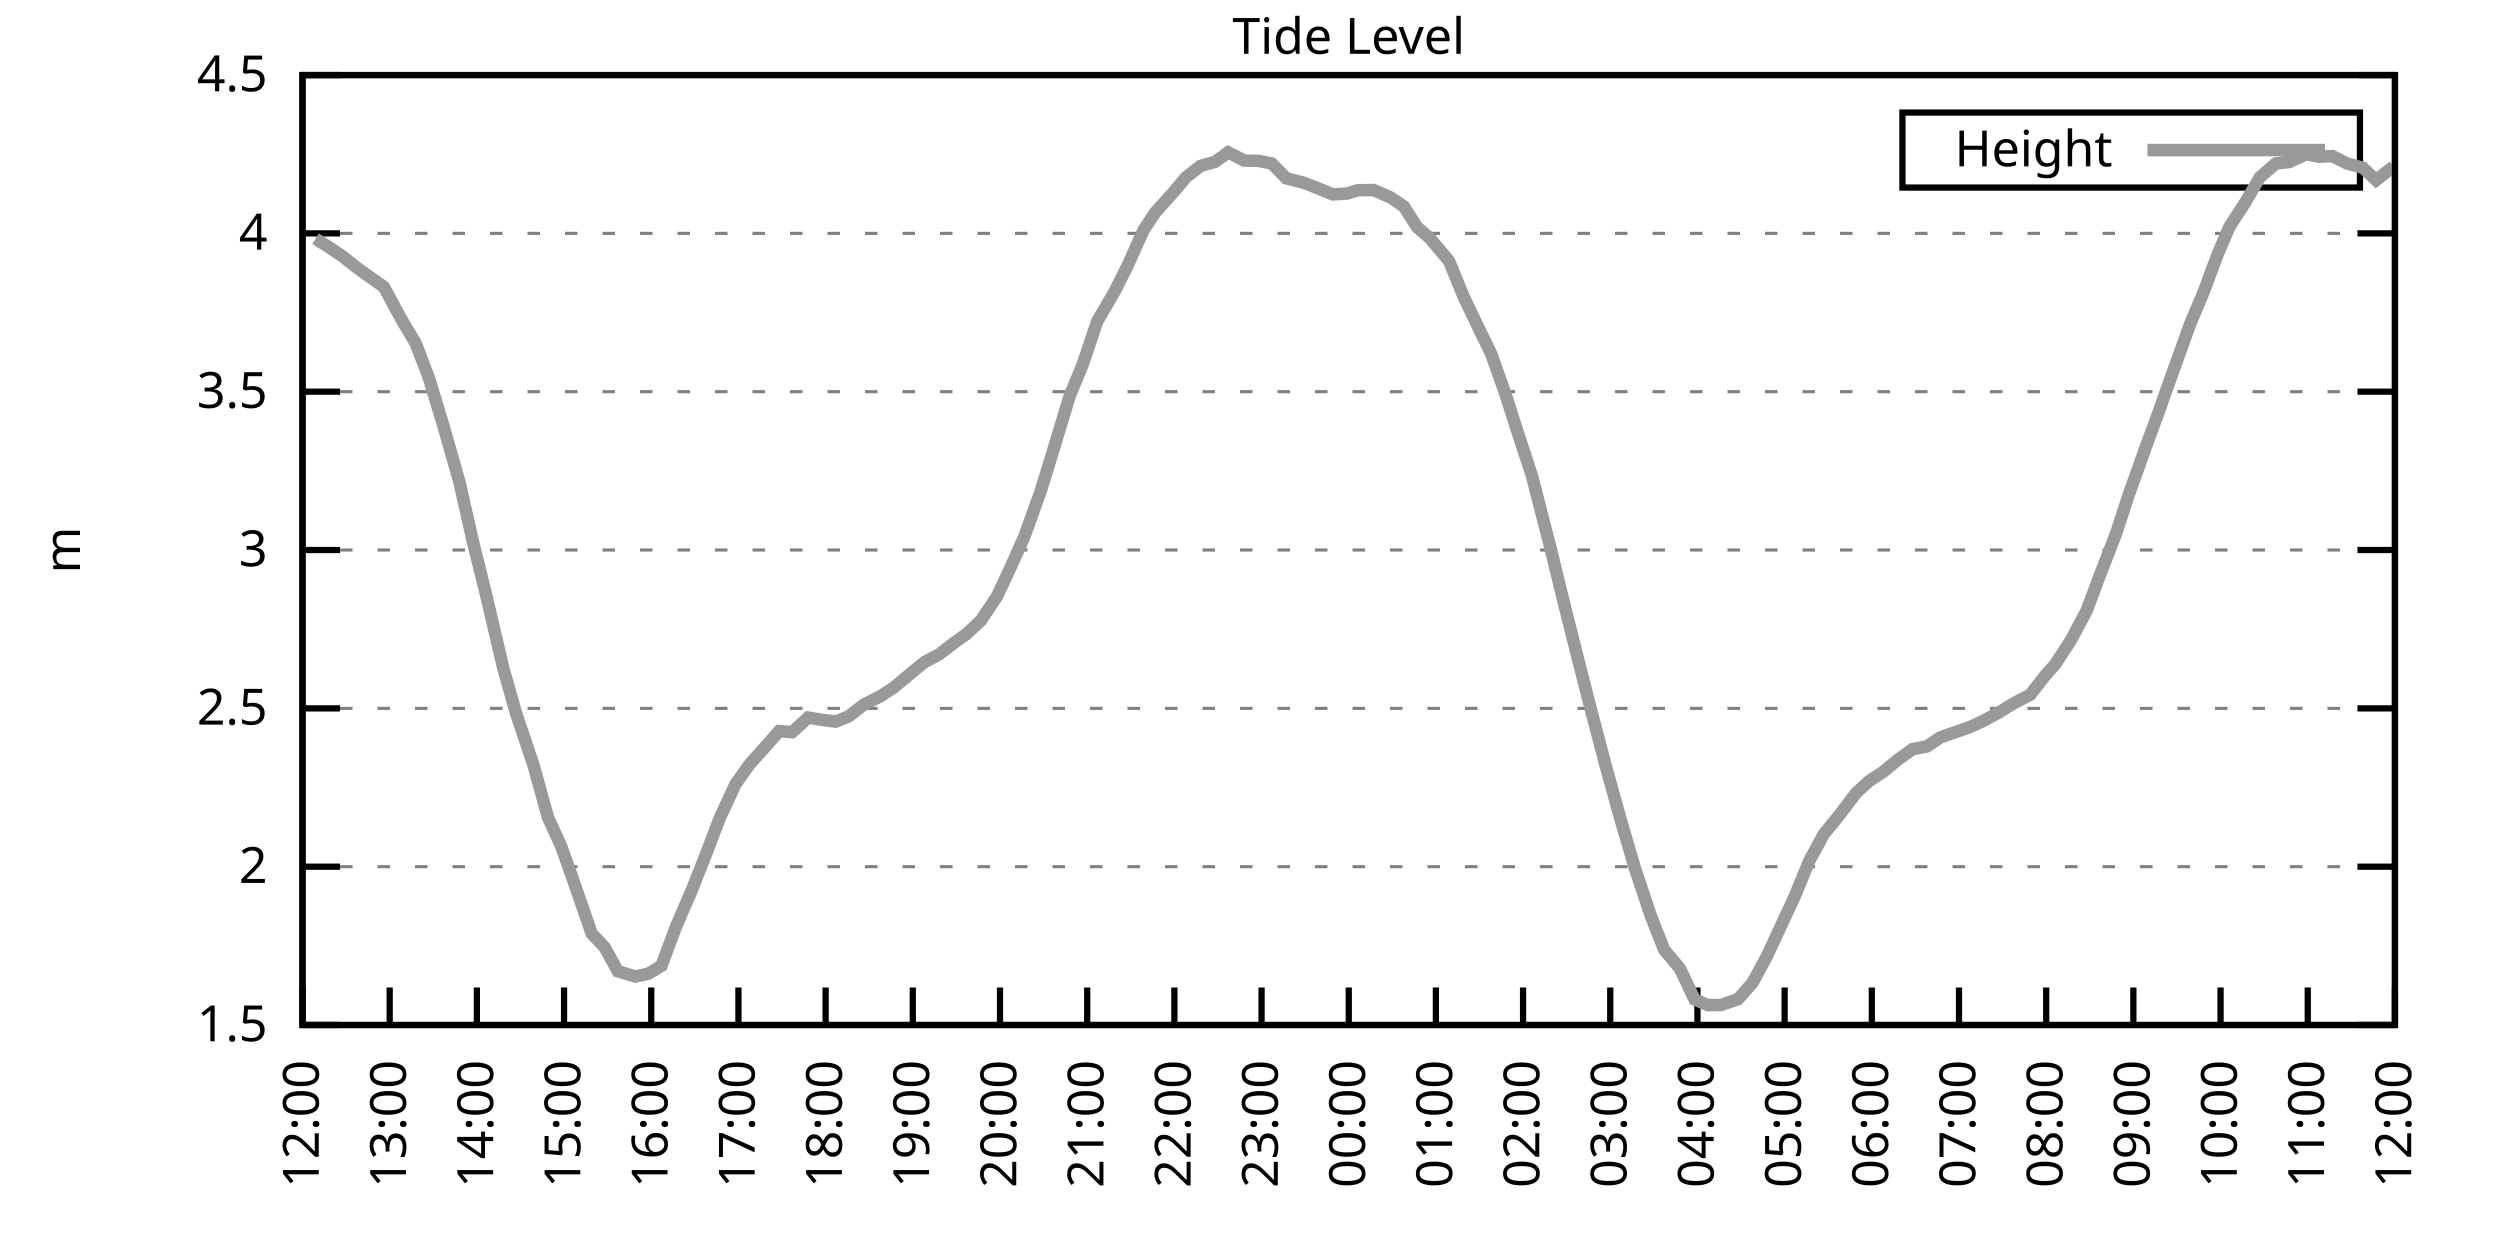
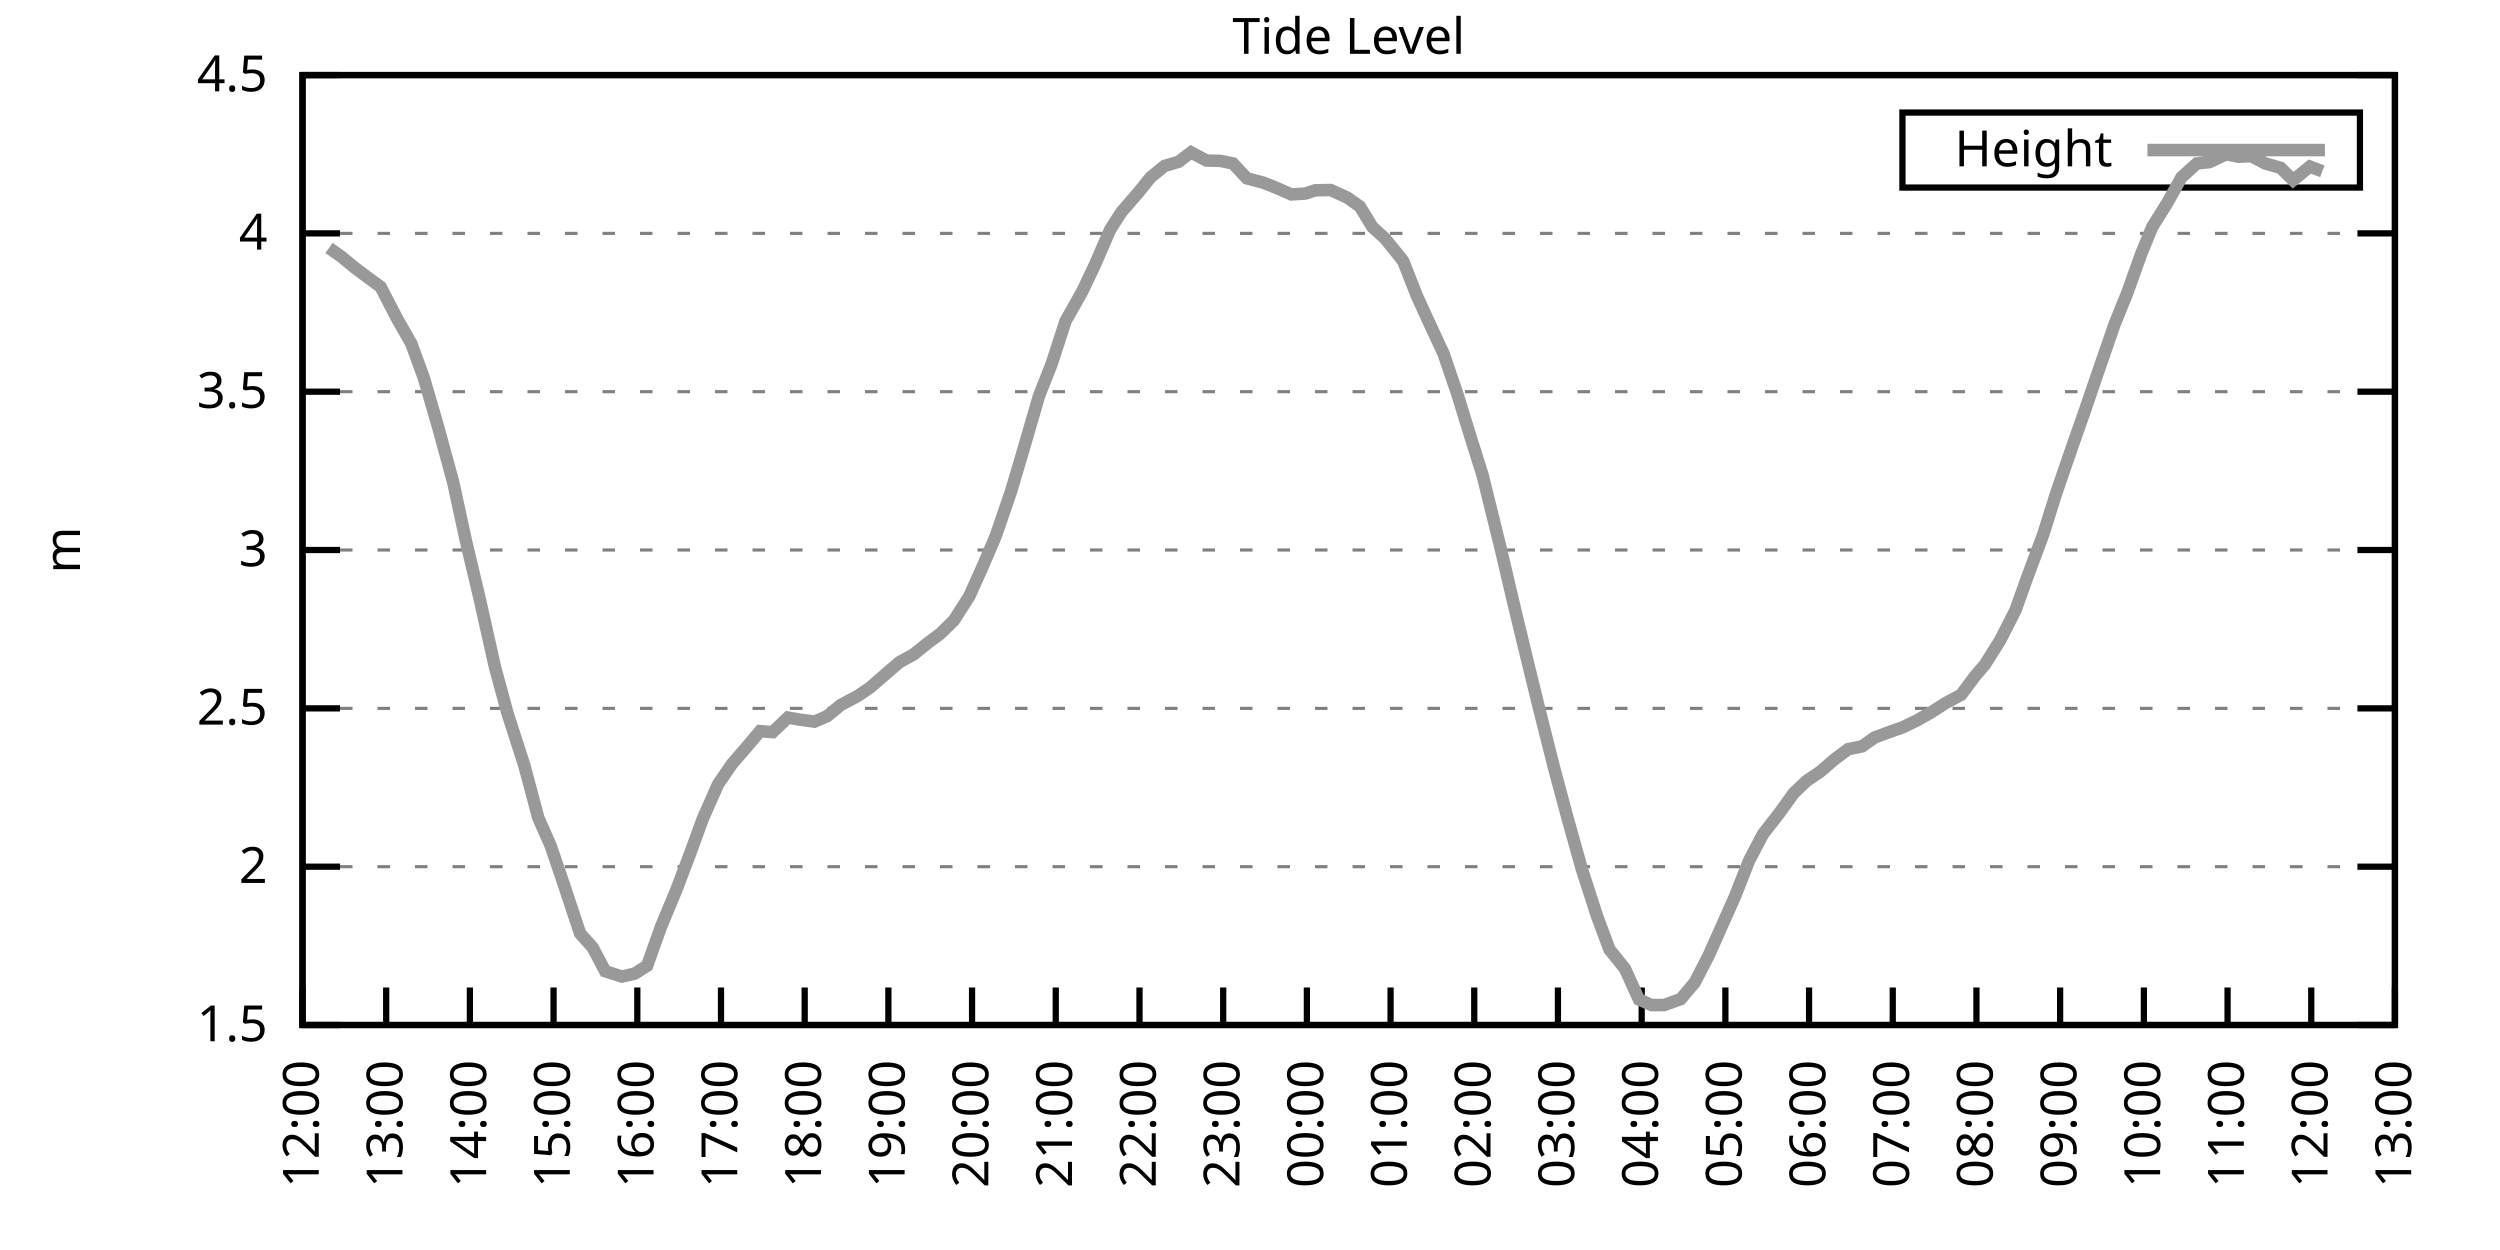
<svg xmlns="http://www.w3.org/2000/svg" xmlns:xlink="http://www.w3.org/1999/xlink" width="400" height="200" viewBox="0 0 400 200">
  <g id="gnuplot_canvas">
    <rect x="0" y="0" width="400" height="200" fill="none" />
    <defs>
      <circle id="gpDot" r="0.5" stroke-width="0.5" stroke="currentColor" />
      <path id="gpPt0" stroke-width="0.333" stroke="currentColor" d="M-1,0 h2 M0,-1 v2" />
      <path id="gpPt1" stroke-width="0.333" stroke="currentColor" d="M-1,-1 L1,1 M1,-1 L-1,1" />
      <path id="gpPt2" stroke-width="0.333" stroke="currentColor" d="M-1,0 L1,0 M0,-1 L0,1 M-1,-1 L1,1 M-1,1 L1,-1" />
      <rect id="gpPt3" stroke-width="0.333" stroke="currentColor" x="-1" y="-1" width="2" height="2" />
      <rect id="gpPt4" stroke-width="0.333" stroke="currentColor" fill="currentColor" x="-1" y="-1" width="2" height="2" />
      <circle id="gpPt5" stroke-width="0.333" stroke="currentColor" cx="0" cy="0" r="1" />
      <use xlink:href="#gpPt5" id="gpPt6" fill="currentColor" stroke="none" />
      <path id="gpPt7" stroke-width="0.333" stroke="currentColor" d="M0,-1.33 L-1.33,0.67 L1.33,0.67 z" />
      <use xlink:href="#gpPt7" id="gpPt8" fill="currentColor" stroke="none" />
      <use xlink:href="#gpPt7" id="gpPt9" stroke="currentColor" transform="rotate(180)" />
      <use xlink:href="#gpPt9" id="gpPt10" fill="currentColor" stroke="none" />
      <use xlink:href="#gpPt3" id="gpPt11" stroke="currentColor" transform="rotate(45)" />
      <use xlink:href="#gpPt11" id="gpPt12" fill="currentColor" stroke="none" />
      <path id="gpPt13" stroke-width="0.333" stroke="currentColor" d="M0,1.330 L1.265,0.411 L0.782,-1.067 L-0.782,-1.076 L-1.265,0.411 z" />
      <use xlink:href="#gpPt13" id="gpPt14" fill="currentColor" stroke="none" />
      <filter id="textbox" filterUnits="objectBoundingBox" x="0" y="0" height="1" width="1">
        <feFlood flood-color="white" flood-opacity="1" result="bgnd" />
        <feComposite in="SourceGraphic" in2="bgnd" operator="atop" />
      </filter>
      <filter id="greybox" filterUnits="objectBoundingBox" x="0" y="0" height="1" width="1">
        <feFlood flood-color="lightgrey" flood-opacity="1" result="grey" />
        <feComposite in="SourceGraphic" in2="grey" operator="atop" />
      </filter>
    </defs>
    <g fill="none" color="white" stroke="currentColor" stroke-width="1.00" stroke-linecap="butt" stroke-linejoin="miter">
</g>
    <g fill="none" color="black" stroke="currentColor" stroke-width="1.00" stroke-linecap="butt" stroke-linejoin="miter">
      <g stroke="none" shape-rendering="crispEdges">
        <polygon fill="rgb(255, 255, 255)" points="48.40,164.00 383.18,164.00 383.18,12.02 48.40,12.02 " />
      </g>
    </g>
    <g fill="none" color="black" stroke="currentColor" stroke-width="1.00" stroke-linecap="butt" stroke-linejoin="miter">
</g>
    <g fill="none" color="black" stroke="black" stroke-width="0.50" stroke-linecap="butt" stroke-linejoin="miter">
</g>
    <g fill="none" color="gray" stroke="currentColor" stroke-width="0.50" stroke-linecap="butt" stroke-linejoin="miter">
      <path stroke="gray" stroke-dasharray="2,4" class="gridline" d="M48.40,164.00 L383.19,164.00  " />
    </g>
    <g fill="none" color="gray" stroke="gray" stroke-width="1.00" stroke-linecap="butt" stroke-linejoin="miter">
</g>
    <g fill="none" color="black" stroke="currentColor" stroke-width="1.00" stroke-linecap="butt" stroke-linejoin="miter">
      <path stroke="black" d="M48.40,164.00 L54.40,164.00 M383.19,164.00 L377.19,164.00  " />
      <g transform="translate(42.80,166.60)" stroke="none" fill="black" font-family="Sans" font-size="8.00" text-anchor="end">
        <text>
          <tspan font-family="Sans"> 1.5</tspan>
        </text>
      </g>
    </g>
    <g fill="none" color="black" stroke="currentColor" stroke-width="1.00" stroke-linecap="butt" stroke-linejoin="miter">
</g>
    <g fill="none" color="black" stroke="black" stroke-width="0.50" stroke-linecap="butt" stroke-linejoin="miter">
</g>
    <g fill="none" color="gray" stroke="currentColor" stroke-width="0.50" stroke-linecap="butt" stroke-linejoin="miter">
      <path stroke="gray" stroke-dasharray="2,4" class="gridline" d="M48.40,138.67 L383.19,138.67  " />
    </g>
    <g fill="none" color="gray" stroke="gray" stroke-width="1.00" stroke-linecap="butt" stroke-linejoin="miter">
</g>
    <g fill="none" color="black" stroke="currentColor" stroke-width="1.00" stroke-linecap="butt" stroke-linejoin="miter">
      <path stroke="black" d="M48.40,138.67 L54.40,138.67 M383.19,138.67 L377.19,138.67  " />
      <g transform="translate(42.80,141.27)" stroke="none" fill="black" font-family="Sans" font-size="8.00" text-anchor="end">
        <text>
          <tspan font-family="Sans"> 2</tspan>
        </text>
      </g>
    </g>
    <g fill="none" color="black" stroke="currentColor" stroke-width="1.00" stroke-linecap="butt" stroke-linejoin="miter">
</g>
    <g fill="none" color="black" stroke="black" stroke-width="0.50" stroke-linecap="butt" stroke-linejoin="miter">
</g>
    <g fill="none" color="gray" stroke="currentColor" stroke-width="0.50" stroke-linecap="butt" stroke-linejoin="miter">
      <path stroke="gray" stroke-dasharray="2,4" class="gridline" d="M48.40,113.34 L383.19,113.34  " />
    </g>
    <g fill="none" color="gray" stroke="gray" stroke-width="1.00" stroke-linecap="butt" stroke-linejoin="miter">
</g>
    <g fill="none" color="black" stroke="currentColor" stroke-width="1.00" stroke-linecap="butt" stroke-linejoin="miter">
      <path stroke="black" d="M48.40,113.34 L54.40,113.34 M383.19,113.34 L377.19,113.34  " />
      <g transform="translate(42.80,115.94)" stroke="none" fill="black" font-family="Sans" font-size="8.00" text-anchor="end">
        <text>
          <tspan font-family="Sans"> 2.5</tspan>
        </text>
      </g>
    </g>
    <g fill="none" color="black" stroke="currentColor" stroke-width="1.00" stroke-linecap="butt" stroke-linejoin="miter">
</g>
    <g fill="none" color="black" stroke="black" stroke-width="0.50" stroke-linecap="butt" stroke-linejoin="miter">
</g>
    <g fill="none" color="gray" stroke="currentColor" stroke-width="0.50" stroke-linecap="butt" stroke-linejoin="miter">
      <path stroke="gray" stroke-dasharray="2,4" class="gridline" d="M48.40,88.00 L383.19,88.00  " />
    </g>
    <g fill="none" color="gray" stroke="gray" stroke-width="1.00" stroke-linecap="butt" stroke-linejoin="miter">
</g>
    <g fill="none" color="black" stroke="currentColor" stroke-width="1.00" stroke-linecap="butt" stroke-linejoin="miter">
      <path stroke="black" d="M48.40,88.00 L54.40,88.00 M383.19,88.00 L377.19,88.00  " />
      <g transform="translate(42.80,90.60)" stroke="none" fill="black" font-family="Sans" font-size="8.00" text-anchor="end">
        <text>
          <tspan font-family="Sans"> 3</tspan>
        </text>
      </g>
    </g>
    <g fill="none" color="black" stroke="currentColor" stroke-width="1.00" stroke-linecap="butt" stroke-linejoin="miter">
</g>
    <g fill="none" color="black" stroke="black" stroke-width="0.50" stroke-linecap="butt" stroke-linejoin="miter">
</g>
    <g fill="none" color="gray" stroke="currentColor" stroke-width="0.50" stroke-linecap="butt" stroke-linejoin="miter">
      <path stroke="gray" stroke-dasharray="2,4" class="gridline" d="M48.40,62.67 L383.19,62.67  " />
    </g>
    <g fill="none" color="gray" stroke="gray" stroke-width="1.00" stroke-linecap="butt" stroke-linejoin="miter">
</g>
    <g fill="none" color="black" stroke="currentColor" stroke-width="1.00" stroke-linecap="butt" stroke-linejoin="miter">
      <path stroke="black" d="M48.40,62.67 L54.40,62.67 M383.19,62.67 L377.19,62.67  " />
      <g transform="translate(42.80,65.27)" stroke="none" fill="black" font-family="Sans" font-size="8.00" text-anchor="end">
        <text>
          <tspan font-family="Sans"> 3.5</tspan>
        </text>
      </g>
    </g>
    <g fill="none" color="black" stroke="currentColor" stroke-width="1.00" stroke-linecap="butt" stroke-linejoin="miter">
</g>
    <g fill="none" color="black" stroke="black" stroke-width="0.50" stroke-linecap="butt" stroke-linejoin="miter">
</g>
    <g fill="none" color="gray" stroke="currentColor" stroke-width="0.50" stroke-linecap="butt" stroke-linejoin="miter">
      <path stroke="gray" stroke-dasharray="2,4" class="gridline" d="M48.40,37.34 L383.19,37.34  " />
    </g>
    <g fill="none" color="gray" stroke="gray" stroke-width="1.00" stroke-linecap="butt" stroke-linejoin="miter">
</g>
    <g fill="none" color="black" stroke="currentColor" stroke-width="1.00" stroke-linecap="butt" stroke-linejoin="miter">
      <path stroke="black" d="M48.40,37.34 L54.40,37.34 M383.19,37.34 L377.19,37.34  " />
      <g transform="translate(42.80,39.94)" stroke="none" fill="black" font-family="Sans" font-size="8.00" text-anchor="end">
        <text>
          <tspan font-family="Sans"> 4</tspan>
        </text>
      </g>
    </g>
    <g fill="none" color="black" stroke="currentColor" stroke-width="1.00" stroke-linecap="butt" stroke-linejoin="miter">
</g>
    <g fill="none" color="black" stroke="black" stroke-width="0.50" stroke-linecap="butt" stroke-linejoin="miter">
</g>
    <g fill="none" color="gray" stroke="currentColor" stroke-width="0.50" stroke-linecap="butt" stroke-linejoin="miter">
      <path stroke="gray" stroke-dasharray="2,4" class="gridline" d="M48.40,12.01 L383.19,12.01  " />
    </g>
    <g fill="none" color="gray" stroke="gray" stroke-width="1.00" stroke-linecap="butt" stroke-linejoin="miter">
</g>
    <g fill="none" color="black" stroke="currentColor" stroke-width="1.00" stroke-linecap="butt" stroke-linejoin="miter">
      <path stroke="black" d="M48.40,12.01 L54.40,12.01 M383.19,12.01 L377.19,12.01  " />
      <g transform="translate(42.80,14.61)" stroke="none" fill="black" font-family="Sans" font-size="8.00" text-anchor="end">
        <text>
          <tspan font-family="Sans"> 4.5</tspan>
        </text>
      </g>
    </g>
    <g fill="none" color="black" stroke="currentColor" stroke-width="1.00" stroke-linecap="butt" stroke-linejoin="miter">
      <path stroke="black" d="M48.40,164.00 L48.40,158.00  " />
      <g transform="translate(51.00,169.60) rotate(270.00)" stroke="none" fill="black" font-family="Sans" font-size="8.00" text-anchor="end">
        <text>
          <tspan font-family="Sans">12:00</tspan>
        </text>
      </g>
    </g>
    <g fill="none" color="black" stroke="currentColor" stroke-width="1.00" stroke-linecap="butt" stroke-linejoin="miter">
-       <path stroke="black" d="M62.35,164.00 L62.35,158.00  " />
-       <g transform="translate(64.95,169.60) rotate(270.00)" stroke="none" fill="black" font-family="Sans" font-size="8.00" text-anchor="end">
+       <path stroke="black" d="M61.79,164.00 L61.79,158.00  " />
+       <g transform="translate(64.39,169.60) rotate(270.00)" stroke="none" fill="black" font-family="Sans" font-size="8.00" text-anchor="end">
        <text>
          <tspan font-family="Sans">13:00</tspan>
        </text>
      </g>
    </g>
    <g fill="none" color="black" stroke="currentColor" stroke-width="1.00" stroke-linecap="butt" stroke-linejoin="miter">
-       <path stroke="black" d="M76.30,164.00 L76.30,158.00  " />
-       <g transform="translate(78.90,169.60) rotate(270.00)" stroke="none" fill="black" font-family="Sans" font-size="8.00" text-anchor="end">
+       <path stroke="black" d="M75.18,164.00 L75.18,158.00  " />
+       <g transform="translate(77.78,169.60) rotate(270.00)" stroke="none" fill="black" font-family="Sans" font-size="8.00" text-anchor="end">
        <text>
          <tspan font-family="Sans">14:00</tspan>
        </text>
      </g>
    </g>
    <g fill="none" color="black" stroke="currentColor" stroke-width="1.00" stroke-linecap="butt" stroke-linejoin="miter">
-       <path stroke="black" d="M90.25,164.00 L90.25,158.00  " />
-       <g transform="translate(92.85,169.60) rotate(270.00)" stroke="none" fill="black" font-family="Sans" font-size="8.00" text-anchor="end">
+       <path stroke="black" d="M88.57,164.00 L88.57,158.00  " />
+       <g transform="translate(91.17,169.60) rotate(270.00)" stroke="none" fill="black" font-family="Sans" font-size="8.00" text-anchor="end">
        <text>
          <tspan font-family="Sans">15:00</tspan>
        </text>
      </g>
    </g>
    <g fill="none" color="black" stroke="currentColor" stroke-width="1.00" stroke-linecap="butt" stroke-linejoin="miter">
-       <path stroke="black" d="M104.20,164.00 L104.20,158.00  " />
-       <g transform="translate(106.80,169.60) rotate(270.00)" stroke="none" fill="black" font-family="Sans" font-size="8.00" text-anchor="end">
+       <path stroke="black" d="M101.97,164.00 L101.97,158.00  " />
+       <g transform="translate(104.57,169.60) rotate(270.00)" stroke="none" fill="black" font-family="Sans" font-size="8.00" text-anchor="end">
        <text>
          <tspan font-family="Sans">16:00</tspan>
        </text>
      </g>
    </g>
    <g fill="none" color="black" stroke="currentColor" stroke-width="1.00" stroke-linecap="butt" stroke-linejoin="miter">
-       <path stroke="black" d="M118.15,164.00 L118.15,158.00  " />
-       <g transform="translate(120.75,169.60) rotate(270.00)" stroke="none" fill="black" font-family="Sans" font-size="8.00" text-anchor="end">
+       <path stroke="black" d="M115.36,164.00 L115.36,158.00  " />
+       <g transform="translate(117.96,169.60) rotate(270.00)" stroke="none" fill="black" font-family="Sans" font-size="8.00" text-anchor="end">
        <text>
          <tspan font-family="Sans">17:00</tspan>
        </text>
      </g>
    </g>
    <g fill="none" color="black" stroke="currentColor" stroke-width="1.00" stroke-linecap="butt" stroke-linejoin="miter">
-       <path stroke="black" d="M132.10,164.00 L132.10,158.00  " />
-       <g transform="translate(134.70,169.60) rotate(270.00)" stroke="none" fill="black" font-family="Sans" font-size="8.00" text-anchor="end">
+       <path stroke="black" d="M128.75,164.00 L128.75,158.00  " />
+       <g transform="translate(131.35,169.60) rotate(270.00)" stroke="none" fill="black" font-family="Sans" font-size="8.00" text-anchor="end">
        <text>
          <tspan font-family="Sans">18:00</tspan>
        </text>
      </g>
    </g>
    <g fill="none" color="black" stroke="currentColor" stroke-width="1.00" stroke-linecap="butt" stroke-linejoin="miter">
-       <path stroke="black" d="M146.05,164.00 L146.05,158.00  " />
-       <g transform="translate(148.65,169.60) rotate(270.00)" stroke="none" fill="black" font-family="Sans" font-size="8.00" text-anchor="end">
+       <path stroke="black" d="M142.14,164.00 L142.14,158.00  " />
+       <g transform="translate(144.74,169.60) rotate(270.00)" stroke="none" fill="black" font-family="Sans" font-size="8.00" text-anchor="end">
        <text>
          <tspan font-family="Sans">19:00</tspan>
        </text>
      </g>
    </g>
    <g fill="none" color="black" stroke="currentColor" stroke-width="1.00" stroke-linecap="butt" stroke-linejoin="miter">
-       <path stroke="black" d="M160.00,164.00 L160.00,158.00  " />
-       <g transform="translate(162.60,169.60) rotate(270.00)" stroke="none" fill="black" font-family="Sans" font-size="8.00" text-anchor="end">
+       <path stroke="black" d="M155.53,164.00 L155.53,158.00  " />
+       <g transform="translate(158.13,169.60) rotate(270.00)" stroke="none" fill="black" font-family="Sans" font-size="8.00" text-anchor="end">
        <text>
          <tspan font-family="Sans">20:00</tspan>
        </text>
      </g>
    </g>
    <g fill="none" color="black" stroke="currentColor" stroke-width="1.00" stroke-linecap="butt" stroke-linejoin="miter">
-       <path stroke="black" d="M173.95,164.00 L173.95,158.00  " />
-       <g transform="translate(176.55,169.60) rotate(270.00)" stroke="none" fill="black" font-family="Sans" font-size="8.00" text-anchor="end">
+       <path stroke="black" d="M168.92,164.00 L168.92,158.00  " />
+       <g transform="translate(171.52,169.60) rotate(270.00)" stroke="none" fill="black" font-family="Sans" font-size="8.00" text-anchor="end">
        <text>
          <tspan font-family="Sans">21:00</tspan>
        </text>
      </g>
    </g>
    <g fill="none" color="black" stroke="currentColor" stroke-width="1.00" stroke-linecap="butt" stroke-linejoin="miter">
-       <path stroke="black" d="M187.90,164.00 L187.90,158.00  " />
-       <g transform="translate(190.50,169.60) rotate(270.00)" stroke="none" fill="black" font-family="Sans" font-size="8.00" text-anchor="end">
+       <path stroke="black" d="M182.32,164.00 L182.32,158.00  " />
+       <g transform="translate(184.92,169.60) rotate(270.00)" stroke="none" fill="black" font-family="Sans" font-size="8.00" text-anchor="end">
        <text>
          <tspan font-family="Sans">22:00</tspan>
        </text>
      </g>
    </g>
    <g fill="none" color="black" stroke="currentColor" stroke-width="1.00" stroke-linecap="butt" stroke-linejoin="miter">
-       <path stroke="black" d="M201.85,164.00 L201.85,158.00  " />
-       <g transform="translate(204.45,169.60) rotate(270.00)" stroke="none" fill="black" font-family="Sans" font-size="8.00" text-anchor="end">
+       <path stroke="black" d="M195.71,164.00 L195.71,158.00  " />
+       <g transform="translate(198.31,169.60) rotate(270.00)" stroke="none" fill="black" font-family="Sans" font-size="8.00" text-anchor="end">
        <text>
          <tspan font-family="Sans">23:00</tspan>
        </text>
      </g>
    </g>
    <g fill="none" color="black" stroke="currentColor" stroke-width="1.00" stroke-linecap="butt" stroke-linejoin="miter">
-       <path stroke="black" d="M215.80,164.00 L215.80,158.00  " />
-       <g transform="translate(218.40,169.60) rotate(270.00)" stroke="none" fill="black" font-family="Sans" font-size="8.00" text-anchor="end">
+       <path stroke="black" d="M209.10,164.00 L209.10,158.00  " />
+       <g transform="translate(211.70,169.60) rotate(270.00)" stroke="none" fill="black" font-family="Sans" font-size="8.00" text-anchor="end">
        <text>
          <tspan font-family="Sans">00:00</tspan>
        </text>
      </g>
    </g>
    <g fill="none" color="black" stroke="currentColor" stroke-width="1.00" stroke-linecap="butt" stroke-linejoin="miter">
-       <path stroke="black" d="M229.74,164.00 L229.74,158.00  " />
-       <g transform="translate(232.34,169.60) rotate(270.00)" stroke="none" fill="black" font-family="Sans" font-size="8.00" text-anchor="end">
+       <path stroke="black" d="M222.49,164.00 L222.49,158.00  " />
+       <g transform="translate(225.09,169.60) rotate(270.00)" stroke="none" fill="black" font-family="Sans" font-size="8.00" text-anchor="end">
        <text>
          <tspan font-family="Sans">01:00</tspan>
        </text>
      </g>
    </g>
    <g fill="none" color="black" stroke="currentColor" stroke-width="1.00" stroke-linecap="butt" stroke-linejoin="miter">
-       <path stroke="black" d="M243.69,164.00 L243.69,158.00  " />
-       <g transform="translate(246.29,169.60) rotate(270.00)" stroke="none" fill="black" font-family="Sans" font-size="8.00" text-anchor="end">
+       <path stroke="black" d="M235.88,164.00 L235.88,158.00  " />
+       <g transform="translate(238.48,169.60) rotate(270.00)" stroke="none" fill="black" font-family="Sans" font-size="8.00" text-anchor="end">
        <text>
          <tspan font-family="Sans">02:00</tspan>
        </text>
      </g>
    </g>
    <g fill="none" color="black" stroke="currentColor" stroke-width="1.00" stroke-linecap="butt" stroke-linejoin="miter">
-       <path stroke="black" d="M257.64,164.00 L257.64,158.00  " />
-       <g transform="translate(260.24,169.60) rotate(270.00)" stroke="none" fill="black" font-family="Sans" font-size="8.00" text-anchor="end">
+       <path stroke="black" d="M249.27,164.00 L249.27,158.00  " />
+       <g transform="translate(251.87,169.60) rotate(270.00)" stroke="none" fill="black" font-family="Sans" font-size="8.00" text-anchor="end">
        <text>
          <tspan font-family="Sans">03:00</tspan>
        </text>
      </g>
    </g>
    <g fill="none" color="black" stroke="currentColor" stroke-width="1.00" stroke-linecap="butt" stroke-linejoin="miter">
-       <path stroke="black" d="M271.59,164.00 L271.59,158.00  " />
-       <g transform="translate(274.19,169.60) rotate(270.00)" stroke="none" fill="black" font-family="Sans" font-size="8.00" text-anchor="end">
+       <path stroke="black" d="M262.67,164.00 L262.67,158.00  " />
+       <g transform="translate(265.27,169.60) rotate(270.00)" stroke="none" fill="black" font-family="Sans" font-size="8.00" text-anchor="end">
        <text>
          <tspan font-family="Sans">04:00</tspan>
        </text>
      </g>
    </g>
    <g fill="none" color="black" stroke="currentColor" stroke-width="1.00" stroke-linecap="butt" stroke-linejoin="miter">
-       <path stroke="black" d="M285.54,164.00 L285.54,158.00  " />
-       <g transform="translate(288.14,169.60) rotate(270.00)" stroke="none" fill="black" font-family="Sans" font-size="8.00" text-anchor="end">
+       <path stroke="black" d="M276.06,164.00 L276.06,158.00  " />
+       <g transform="translate(278.66,169.60) rotate(270.00)" stroke="none" fill="black" font-family="Sans" font-size="8.00" text-anchor="end">
        <text>
          <tspan font-family="Sans">05:00</tspan>
        </text>
      </g>
    </g>
    <g fill="none" color="black" stroke="currentColor" stroke-width="1.00" stroke-linecap="butt" stroke-linejoin="miter">
-       <path stroke="black" d="M299.49,164.00 L299.49,158.00  " />
-       <g transform="translate(302.09,169.60) rotate(270.00)" stroke="none" fill="black" font-family="Sans" font-size="8.00" text-anchor="end">
+       <path stroke="black" d="M289.45,164.00 L289.45,158.00  " />
+       <g transform="translate(292.05,169.60) rotate(270.00)" stroke="none" fill="black" font-family="Sans" font-size="8.00" text-anchor="end">
        <text>
          <tspan font-family="Sans">06:00</tspan>
        </text>
      </g>
    </g>
    <g fill="none" color="black" stroke="currentColor" stroke-width="1.00" stroke-linecap="butt" stroke-linejoin="miter">
-       <path stroke="black" d="M313.44,164.00 L313.44,158.00  " />
-       <g transform="translate(316.04,169.60) rotate(270.00)" stroke="none" fill="black" font-family="Sans" font-size="8.00" text-anchor="end">
+       <path stroke="black" d="M302.84,164.00 L302.84,158.00  " />
+       <g transform="translate(305.44,169.60) rotate(270.00)" stroke="none" fill="black" font-family="Sans" font-size="8.00" text-anchor="end">
        <text>
          <tspan font-family="Sans">07:00</tspan>
        </text>
      </g>
    </g>
    <g fill="none" color="black" stroke="currentColor" stroke-width="1.00" stroke-linecap="butt" stroke-linejoin="miter">
-       <path stroke="black" d="M327.39,164.00 L327.39,158.00  " />
-       <g transform="translate(329.99,169.60) rotate(270.00)" stroke="none" fill="black" font-family="Sans" font-size="8.00" text-anchor="end">
+       <path stroke="black" d="M316.23,164.00 L316.23,158.00  " />
+       <g transform="translate(318.83,169.60) rotate(270.00)" stroke="none" fill="black" font-family="Sans" font-size="8.00" text-anchor="end">
        <text>
          <tspan font-family="Sans">08:00</tspan>
        </text>
      </g>
    </g>
    <g fill="none" color="black" stroke="currentColor" stroke-width="1.00" stroke-linecap="butt" stroke-linejoin="miter">
-       <path stroke="black" d="M341.34,164.00 L341.34,158.00  " />
-       <g transform="translate(343.94,169.60) rotate(270.00)" stroke="none" fill="black" font-family="Sans" font-size="8.00" text-anchor="end">
+       <path stroke="black" d="M329.62,164.00 L329.62,158.00  " />
+       <g transform="translate(332.22,169.60) rotate(270.00)" stroke="none" fill="black" font-family="Sans" font-size="8.00" text-anchor="end">
        <text>
          <tspan font-family="Sans">09:00</tspan>
        </text>
      </g>
    </g>
    <g fill="none" color="black" stroke="currentColor" stroke-width="1.00" stroke-linecap="butt" stroke-linejoin="miter">
-       <path stroke="black" d="M355.29,164.00 L355.29,158.00  " />
-       <g transform="translate(357.89,169.60) rotate(270.00)" stroke="none" fill="black" font-family="Sans" font-size="8.00" text-anchor="end">
+       <path stroke="black" d="M343.02,164.00 L343.02,158.00  " />
+       <g transform="translate(345.62,169.60) rotate(270.00)" stroke="none" fill="black" font-family="Sans" font-size="8.00" text-anchor="end">
        <text>
          <tspan font-family="Sans">10:00</tspan>
        </text>
      </g>
    </g>
    <g fill="none" color="black" stroke="currentColor" stroke-width="1.00" stroke-linecap="butt" stroke-linejoin="miter">
-       <path stroke="black" d="M369.24,164.00 L369.24,158.00  " />
-       <g transform="translate(371.84,169.60) rotate(270.00)" stroke="none" fill="black" font-family="Sans" font-size="8.00" text-anchor="end">
+       <path stroke="black" d="M356.41,164.00 L356.41,158.00  " />
+       <g transform="translate(359.01,169.60) rotate(270.00)" stroke="none" fill="black" font-family="Sans" font-size="8.00" text-anchor="end">
        <text>
          <tspan font-family="Sans">11:00</tspan>
+         </text>
+       </g>
+     </g>
+     <g fill="none" color="black" stroke="currentColor" stroke-width="1.00" stroke-linecap="butt" stroke-linejoin="miter">
+       <path stroke="black" d="M369.80,164.00 L369.80,158.00  " />
+       <g transform="translate(372.40,169.60) rotate(270.00)" stroke="none" fill="black" font-family="Sans" font-size="8.00" text-anchor="end">
+         <text>
+           <tspan font-family="Sans">12:00</tspan>
        </text>
      </g>
    </g>
    <g fill="none" color="black" stroke="currentColor" stroke-width="1.00" stroke-linecap="butt" stroke-linejoin="miter">
      <path stroke="black" d="M383.19,164.00 L383.19,158.00  " />
      <g transform="translate(385.79,169.60) rotate(270.00)" stroke="none" fill="black" font-family="Sans" font-size="8.00" text-anchor="end">
        <text>
-           <tspan font-family="Sans">12:00</tspan>
+           <tspan font-family="Sans">13:00</tspan>
        </text>
      </g>
    </g>
    <g fill="none" color="black" stroke="currentColor" stroke-width="1.00" stroke-linecap="butt" stroke-linejoin="miter">
</g>
    <g fill="none" color="black" stroke="currentColor" stroke-width="1.00" stroke-linecap="butt" stroke-linejoin="miter">
      <path stroke="black" d="M48.40,12.01 L48.40,164.00 L383.19,164.00 L383.19,12.01 L48.40,12.01 Z  " />
    </g>
    <g fill="none" color="black" stroke="currentColor" stroke-width="1.00" stroke-linecap="butt" stroke-linejoin="miter">
</g>
    <g fill="none" color="black" stroke="currentColor" stroke-width="1.00" stroke-linecap="butt" stroke-linejoin="miter">
      <path stroke="black" d="M304.39,30.01 L304.39,18.01 L377.59,18.01 L377.59,30.01 L304.39,30.01 Z  " />
    </g>
    <g id="Tide_level_plot_1">
      <g fill="none" color="white" stroke="black" stroke-width="2.00" stroke-linecap="butt" stroke-linejoin="miter">
</g>
      <g fill="none" color="black" stroke="currentColor" stroke-width="2.00" stroke-linecap="butt" stroke-linejoin="miter">
        <g transform="translate(337.99,26.61)" stroke="none" fill="black" font-family="Sans" font-size="8.00" text-anchor="end">
          <text>
            <tspan font-family="Sans">Height</tspan>
          </text>
        </g>
      </g>
      <g fill="none" color="black" stroke="currentColor" stroke-width="2.00" stroke-linecap="butt" stroke-linejoin="miter">
-         <path stroke="rgb(153, 153, 153)" d="M343.59,24.01 L371.99,24.01 M50.49,38.20 L52.82,39.67 L54.91,41.09 L57.00,42.76 L59.33,44.43 L61.42,45.90   L64.21,51.07 L66.53,54.97 L68.63,60.49 L70.95,68.14 L73.51,77.11 L75.60,86.38 L77.93,95.81 L80.48,106.75   L82.58,114.15 L85.37,122.46 L87.69,130.82 L89.78,135.38 L91.88,141.30 L94.67,149.36 L96.76,151.59 L98.85,155.39   L101.64,156.25 L103.73,155.79 L105.83,154.53 L108.15,148.29 L110.71,142.37 L113.03,136.49 L115.13,130.97 L117.68,125.45   L120.01,122.20 L122.33,119.62 L124.66,116.98 L126.75,117.14 L129.31,114.81 L131.40,115.16 L133.72,115.46 L135.82,114.60   L138.14,112.78 L140.93,111.36 L143.02,109.99 L145.81,107.66 L147.91,105.94 L150.23,104.72 L152.79,102.75 L154.65,101.43   L156.97,99.25 L159.53,95.40 L161.62,90.94 L163.95,85.73 L166.51,78.58 L168.60,71.79 L171.16,63.33 L173.25,58.27   L175.57,51.38 L178.36,46.61 L180.46,42.41 L183.01,36.73 L184.87,33.95 L187.66,30.86 L189.76,28.37 L192.08,26.55   L194.41,25.89 L196.50,24.37 L199.06,25.69 L201.38,25.74 L203.47,26.15 L205.80,28.53 L208.59,29.24 L210.68,30.05   L213.24,31.11 L215.56,30.96 L217.19,30.45 L219.75,30.40 L222.54,31.62 L224.63,33.04 L226.72,36.33 L228.81,38.15   L231.84,41.75 L234.16,47.42 L236.02,51.32 L238.58,56.59 L240.90,63.13 L242.76,68.96 L245.09,76.05 L248.11,87.80   L250.20,96.36 L252.30,104.72 L254.39,112.93 L256.95,122.66 L259.27,131.02 L261.60,138.97 L264.15,146.57 L266.25,151.94   L268.80,154.98 L271.13,159.90 L273.22,160.81 L275.31,160.81 L278.10,159.85 L280.43,157.21 L282.75,152.90 L287.17,143.38   L289.50,137.71 L291.82,133.45 L294.38,130.31 L296.94,126.91 L299.03,124.99 L301.35,123.47 L303.68,121.54 L306.00,119.87   L308.33,119.42 L310.42,118.00 L312.98,117.09 L315.07,116.38 L317.39,115.31 L319.72,114.05 L322.28,112.48 L324.83,111.16   L327.16,108.17 L328.79,106.35 L331.34,102.44 L333.90,97.63 L335.76,92.62 L338.55,85.42 L340.64,79.04 L343.43,71.24   L345.29,66.17 L347.15,60.95 L350.41,51.88 L352.50,46.92 L354.83,40.69 L356.69,36.33 L359.24,32.38 L361.57,28.37   L364.13,26.15 L366.22,25.94 L369.01,24.68 L371.10,25.08 L373.19,24.98 L375.52,26.15 L378.08,26.85 L380.17,28.83   L382.96,26.65  " />
+         <path stroke="rgb(153, 153, 153)" d="M343.59,24.01 L371.99,24.01 M52.64,39.67 L54.65,41.09 L56.66,42.76 L58.89,44.43 L60.90,45.90 L63.58,51.07   L65.81,54.97 L67.82,60.49 L70.05,68.14 L72.50,77.11 L74.51,86.38 L76.75,95.81 L79.20,106.75 L81.21,114.15   L83.89,122.46 L86.12,130.82 L88.13,135.38 L90.14,141.30 L92.82,149.36 L94.82,151.59 L96.83,155.39 L99.51,156.25   L101.52,155.79 L103.53,154.53 L105.76,148.29 L108.22,142.37 L110.45,136.49 L112.46,130.97 L114.91,125.45 L117.14,122.20   L119.38,119.62 L121.61,116.98 L123.62,117.14 L126.07,114.81 L128.08,115.16 L130.31,115.46 L132.32,114.60 L134.55,112.78   L137.23,111.36 L139.24,109.99 L141.92,107.66 L143.93,105.94 L146.16,104.72 L148.61,102.75 L150.40,101.43 L152.63,99.25   L155.09,95.40 L157.10,90.94 L159.33,85.73 L161.78,78.58 L163.79,71.79 L166.25,63.33 L168.25,58.27 L170.49,51.38   L173.17,46.61 L175.17,42.41 L177.63,36.73 L179.41,33.95 L182.09,30.86 L184.10,28.37 L186.33,26.55 L188.57,25.89   L190.57,24.37 L193.03,25.69 L195.26,25.74 L197.27,26.15 L199.50,28.53 L202.18,29.24 L204.19,30.05 L206.64,31.11   L208.88,30.96 L210.44,30.45 L212.89,30.40 L215.57,31.62 L217.58,33.04 L219.59,36.33 L221.60,38.15 L224.50,41.75   L226.73,47.42 L228.52,51.32 L230.97,56.59 L233.20,63.13 L234.99,68.96 L237.22,76.05 L240.12,87.80 L242.13,96.36   L244.14,104.72 L246.15,112.93 L248.60,122.66 L250.84,131.02 L253.07,138.97 L255.52,146.57 L257.53,151.94 L259.99,154.98   L262.22,159.90 L264.23,160.81 L266.24,160.81 L268.92,159.85 L271.15,157.21 L273.38,152.90 L277.62,143.38 L279.85,137.71   L282.08,133.45 L284.54,130.31 L286.99,126.91 L289.00,124.99 L291.23,123.47 L293.47,121.54 L295.70,119.87 L297.93,119.42   L299.94,118.00 L302.39,117.09 L304.40,116.38 L306.63,115.31 L308.87,114.05 L311.32,112.48 L313.78,111.16 L316.01,108.17   L317.57,106.35 L320.03,102.44 L322.48,97.63 L324.27,92.62 L326.95,85.42 L328.95,79.04 L331.63,71.24 L333.42,66.17   L335.20,60.95 L338.33,51.88 L340.34,46.92 L342.57,40.69 L344.35,36.33 L346.81,32.38 L349.04,28.37 L351.50,26.15   L353.51,25.94 L356.18,24.68 L358.19,25.08 L360.20,24.98 L362.43,26.15 L364.89,26.85 L366.90,28.83 L369.58,26.65   L371.58,27.41  " />
      </g>
    </g>
    <g fill="none" color="black" stroke="currentColor" stroke-width="2.00" stroke-linecap="butt" stroke-linejoin="miter">
</g>
    <g fill="none" color="black" stroke="black" stroke-width="1.00" stroke-linecap="butt" stroke-linejoin="miter">
</g>
    <g fill="none" color="black" stroke="currentColor" stroke-width="1.00" stroke-linecap="butt" stroke-linejoin="miter">
      <path stroke="black" d="M48.40,12.01 L48.40,164.00 L383.19,164.00 L383.19,12.01 L48.40,12.01 Z  " />
      <g transform="translate(12.80,88.01) rotate(270.00)" stroke="none" fill="black" font-family="Sans" font-size="8.00" text-anchor="middle">
        <text>
          <tspan font-family="Sans">m</tspan>
        </text>
      </g>
    </g>
    <g fill="none" color="black" stroke="currentColor" stroke-width="1.00" stroke-linecap="butt" stroke-linejoin="miter">
</g>
    <g fill="none" color="black" stroke="currentColor" stroke-width="1.00" stroke-linecap="butt" stroke-linejoin="miter">
      <g transform="translate(215.79,8.61)" stroke="none" fill="black" font-family="Sans" font-size="8.00" text-anchor="middle">
        <text>
          <tspan font-family="Sans">Tide Level</tspan>
        </text>
      </g>
    </g>
    <g fill="none" color="black" stroke="currentColor" stroke-width="1.00" stroke-linecap="butt" stroke-linejoin="miter">
</g>
  </g>
</svg>
